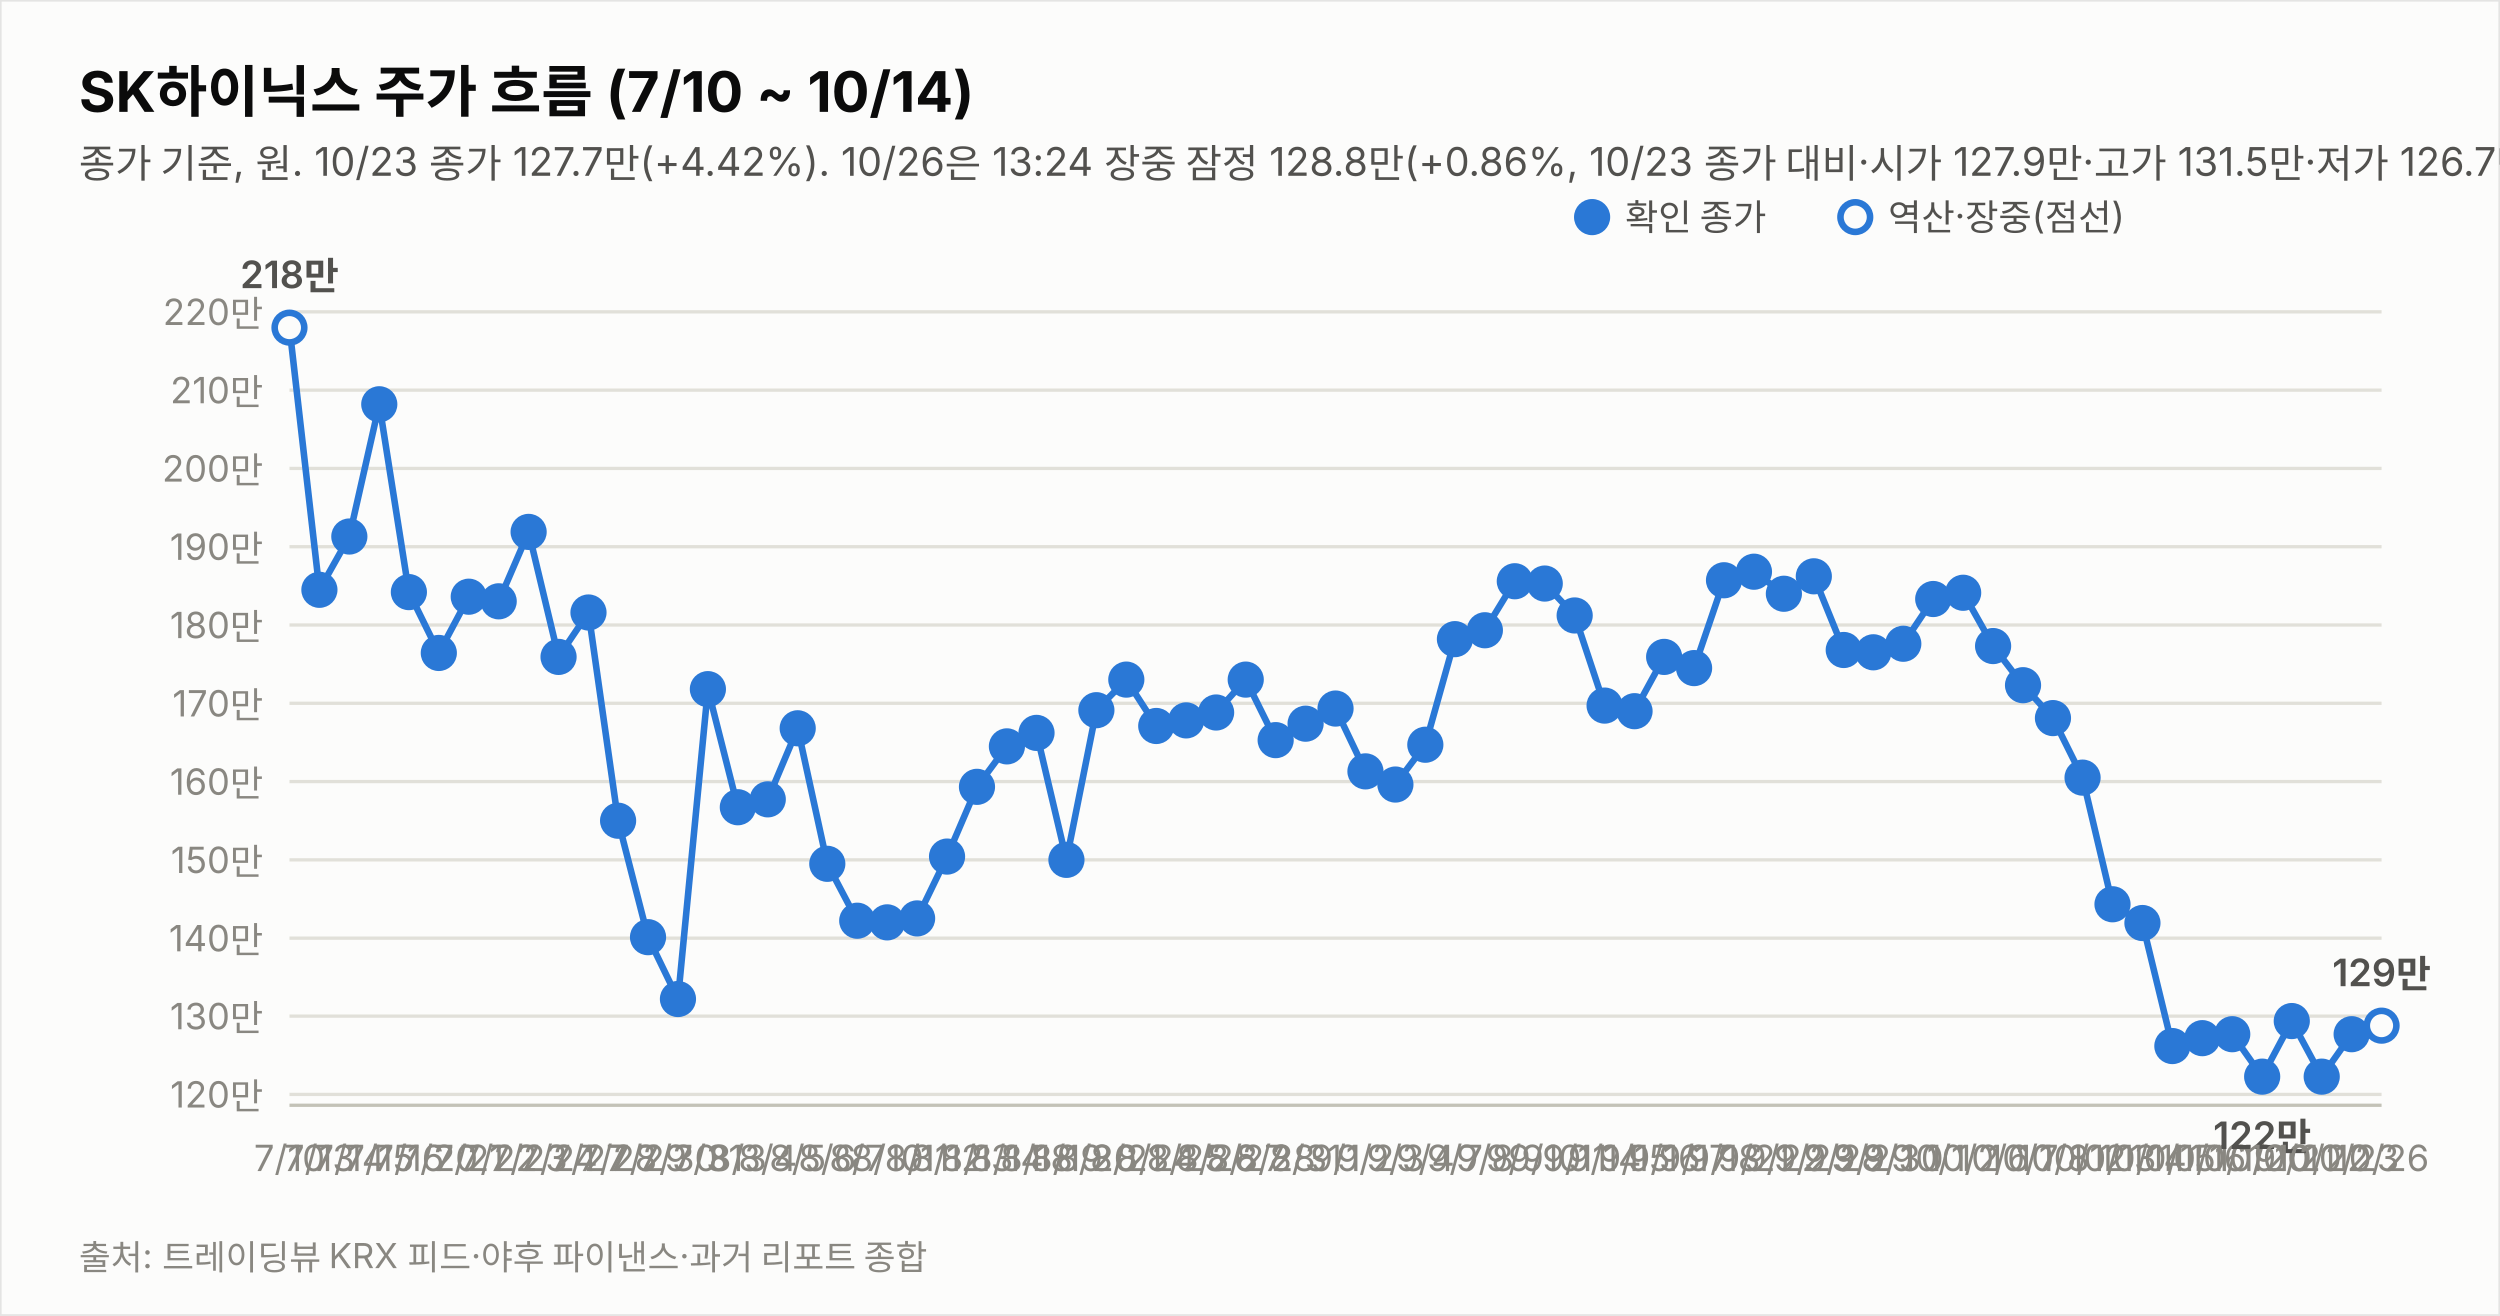
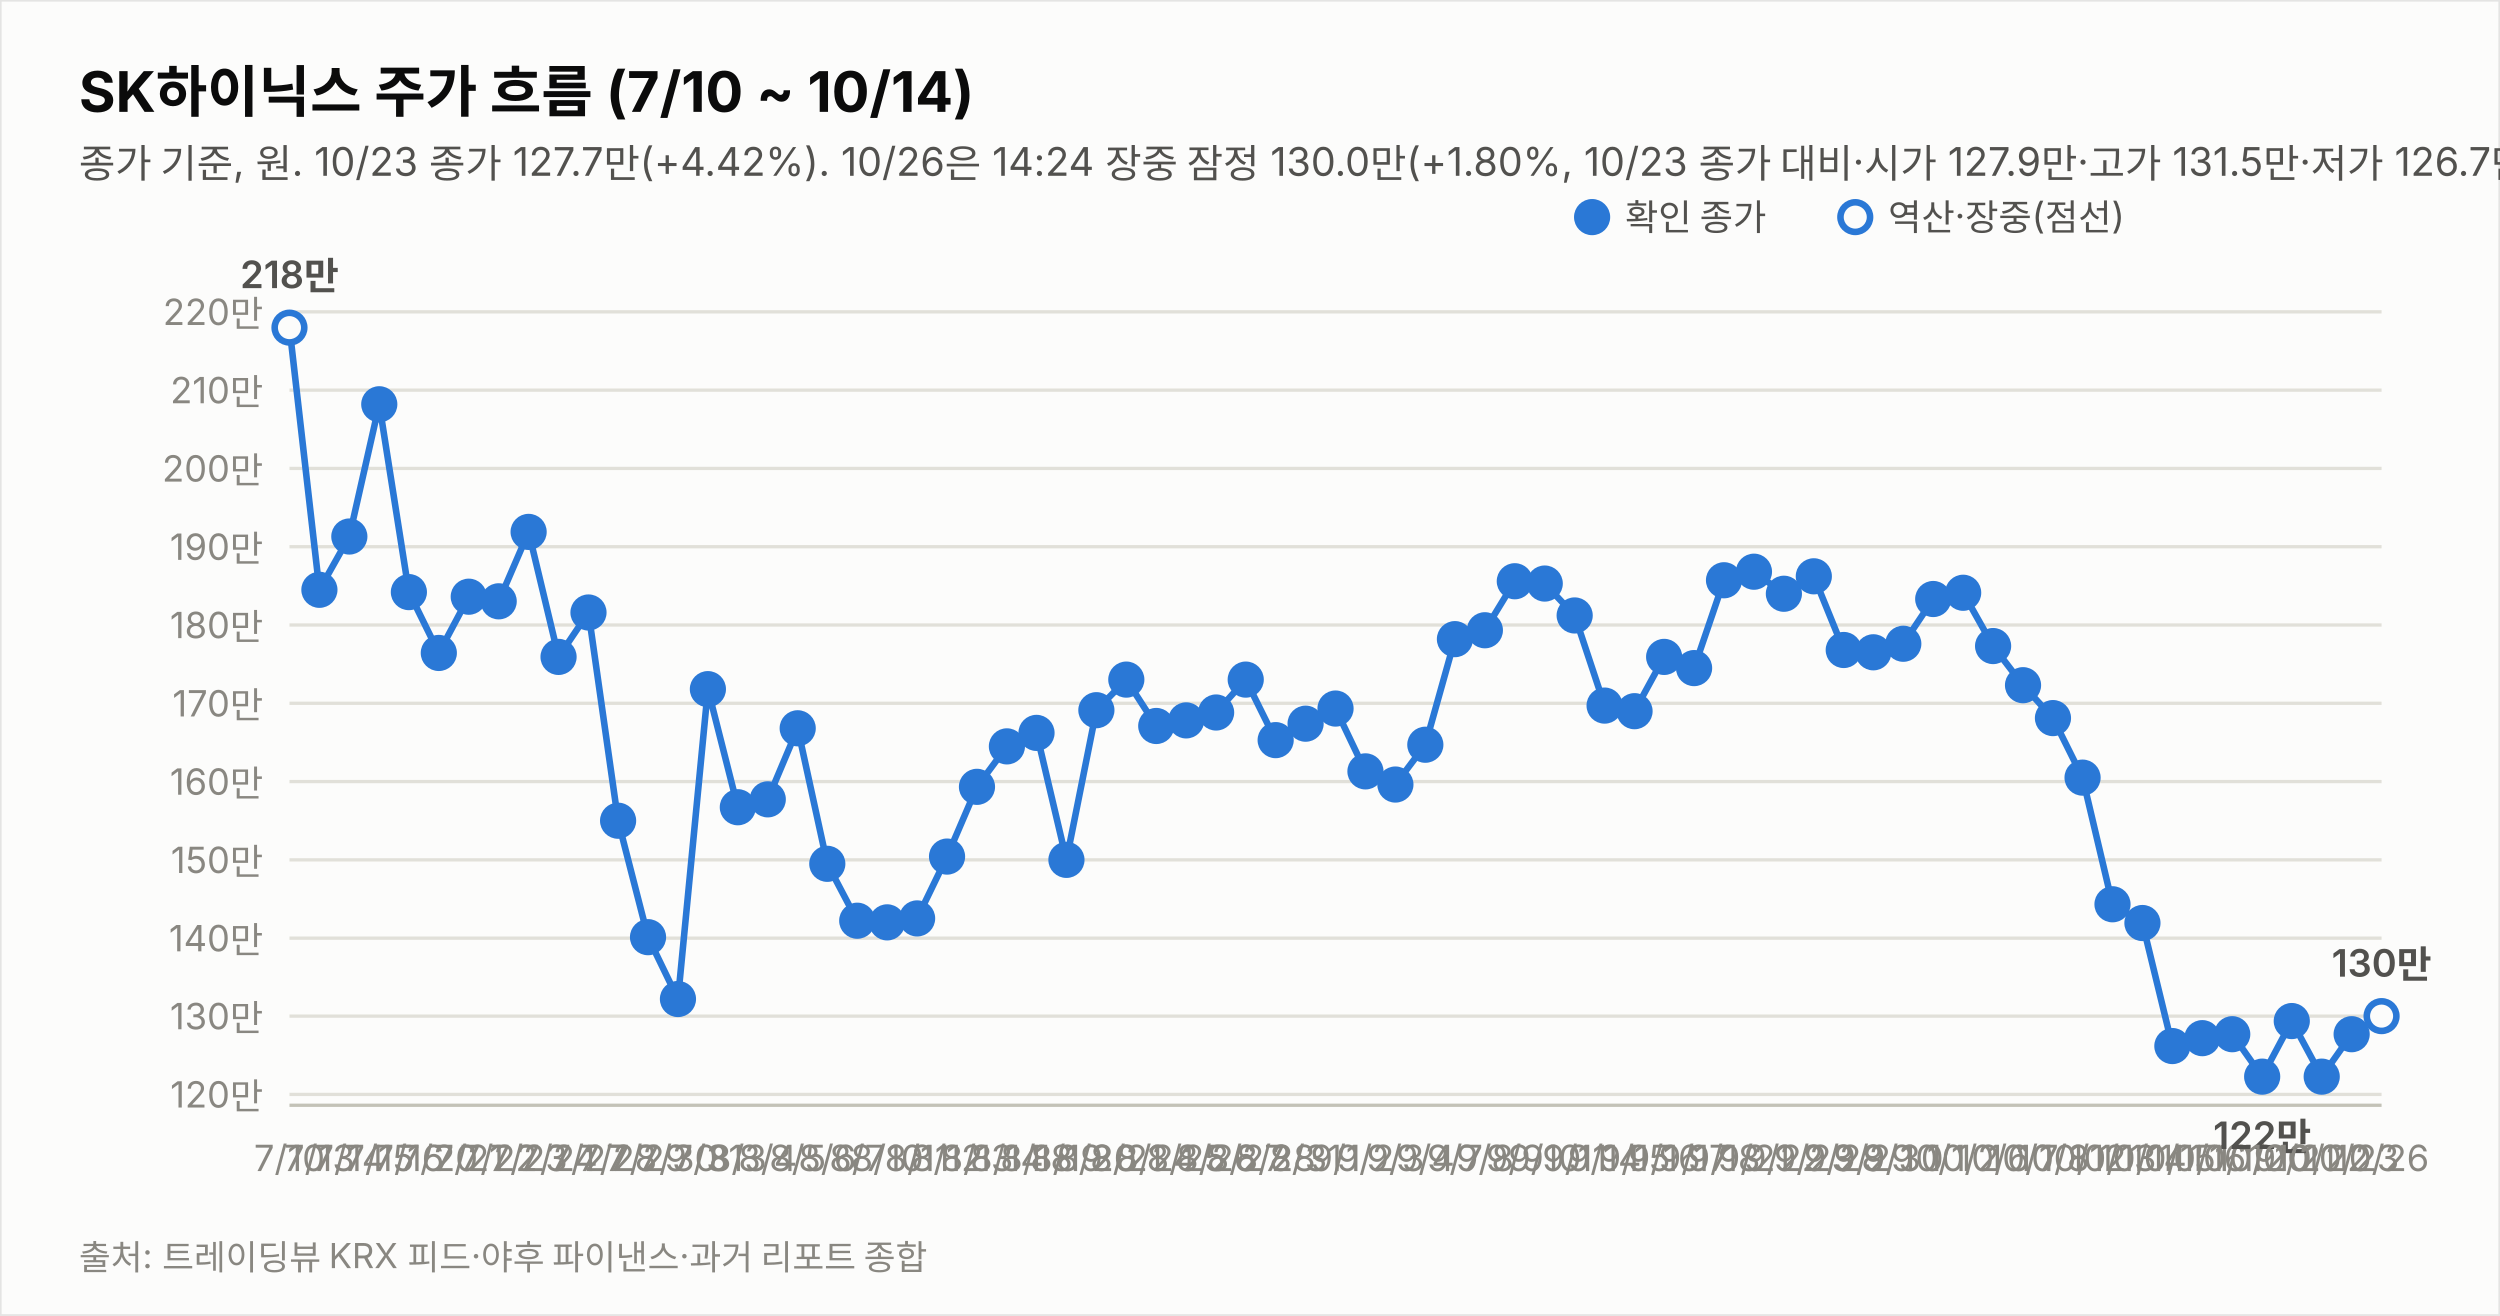
<svg xmlns="http://www.w3.org/2000/svg" width="760" height="400" viewBox="0 0 760 400" font-family="system-ui,-apple-system,&quot;Segoe UI&quot;,&quot;Malgun Gothic&quot;,&quot;Apple SD Gothic Neo&quot;,sans-serif">
  <rect width="760" height="400" fill="#fcfcfb" stroke="rgba(11,11,11,0.10)" />
  <text x="24" y="34" font-size="17" font-weight="700" fill="#0b0b0b">SK하이닉스 주가 흐름 (7/10 ~ 10/14)</text>
-   <text x="24" y="54" font-size="12" fill="#52514e">종가 기준, 원. 10/23 종가 127.7만(+4.42%). 10/26은 13:24 장중 잠정 128.8만(+0.86%, 10/23 종가 대비·시가 127.9만·고가 131.5만·저가 126.7만, 야후 20분 지연 시세). 지표는 10/26 13:24 잠정.</text>
+   <text x="24" y="54" font-size="12" fill="#52514e">종가 기준, 원. 10/23 종가 127.7만(+4.42%). 10/26은 14:24 장중 잠정 130.0만(+1.80%, 10/23 종가 대비·시가 127.9만·고가 131.5만·저가 126.7만, 야후 20분 지연 시세). 지표는 10/26 14:24 잠정.</text>
  <line x1="88" y1="332.7" x2="724" y2="332.7" stroke="#e1e0d9" stroke-width="1" />
  <text x="80" y="336.7" font-size="11" fill="#898781" text-anchor="end" style="font-variant-numeric:tabular-nums">120만</text>
  <line x1="88" y1="308.9" x2="724" y2="308.9" stroke="#e1e0d9" stroke-width="1" />
  <text x="80" y="312.9" font-size="11" fill="#898781" text-anchor="end" style="font-variant-numeric:tabular-nums">130만</text>
  <line x1="88" y1="285.2" x2="724" y2="285.2" stroke="#e1e0d9" stroke-width="1" />
  <text x="80" y="289.2" font-size="11" fill="#898781" text-anchor="end" style="font-variant-numeric:tabular-nums">140만</text>
  <line x1="88" y1="261.4" x2="724" y2="261.4" stroke="#e1e0d9" stroke-width="1" />
  <text x="80" y="265.4" font-size="11" fill="#898781" text-anchor="end" style="font-variant-numeric:tabular-nums">150만</text>
  <line x1="88" y1="237.6" x2="724" y2="237.6" stroke="#e1e0d9" stroke-width="1" />
  <text x="80" y="241.6" font-size="11" fill="#898781" text-anchor="end" style="font-variant-numeric:tabular-nums">160만</text>
  <line x1="88" y1="213.8" x2="724" y2="213.8" stroke="#e1e0d9" stroke-width="1" />
  <text x="80" y="217.8" font-size="11" fill="#898781" text-anchor="end" style="font-variant-numeric:tabular-nums">170만</text>
  <line x1="88" y1="190.0" x2="724" y2="190.0" stroke="#e1e0d9" stroke-width="1" />
  <text x="80" y="194.0" font-size="11" fill="#898781" text-anchor="end" style="font-variant-numeric:tabular-nums">180만</text>
  <line x1="88" y1="166.2" x2="724" y2="166.2" stroke="#e1e0d9" stroke-width="1" />
  <text x="80" y="170.2" font-size="11" fill="#898781" text-anchor="end" style="font-variant-numeric:tabular-nums">190만</text>
  <line x1="88" y1="142.4" x2="724" y2="142.4" stroke="#e1e0d9" stroke-width="1" />
  <text x="80" y="146.4" font-size="11" fill="#898781" text-anchor="end" style="font-variant-numeric:tabular-nums">200만</text>
  <line x1="88" y1="118.6" x2="724" y2="118.6" stroke="#e1e0d9" stroke-width="1" />
  <text x="80" y="122.6" font-size="11" fill="#898781" text-anchor="end" style="font-variant-numeric:tabular-nums">210만</text>
  <line x1="88" y1="94.8" x2="724" y2="94.8" stroke="#e1e0d9" stroke-width="1" />
  <text x="80" y="98.8" font-size="11" fill="#898781" text-anchor="end" style="font-variant-numeric:tabular-nums">220만</text>
  <line x1="88" y1="336" x2="724" y2="336" stroke="#c3c2b7" stroke-width="1" />
  <path d="M88.0,99.6 L97.1,179.3 L106.2,163.1 L115.3,122.9 L124.3,180.0 L133.4,198.5 L142.5,181.4 L151.6,182.8 L160.7,161.7 L169.8,199.7 L178.9,186.2 L187.9,249.5 L197.0,284.9 L206.1,303.7 L215.2,209.5 L224.3,245.4 L233.4,243.0 L242.5,221.4 L251.5,262.6 L260.6,279.9 L269.7,280.4 L278.8,279.2 L287.9,260.4 L297.0,239.2 L306.1,226.9 L315.1,222.8 L324.2,261.4 L333.3,215.9 L342.4,206.6 L351.5,220.7 L360.6,219.0 L369.7,216.6 L378.7,206.6 L387.8,225.0 L396.9,220.0 L406.0,215.4 L415.1,234.5 L424.2,238.5 L433.3,226.4 L442.3,194.3 L451.4,191.6 L460.5,176.7 L469.6,177.4 L478.7,187.1 L487.8,214.5 L496.9,216.2 L505.9,199.7 L515.0,203.1 L524.1,176.4 L533.2,173.8 L542.3,180.5 L551.4,175.2 L560.5,197.6 L569.5,198.3 L578.6,195.7 L587.7,182.1 L596.8,180.2 L605.9,196.4 L615.0,208.3 L624.1,218.3 L633.1,236.4 L642.2,274.9 L651.3,280.6 L660.4,318.0 L669.5,315.6 L678.6,314.4 L687.7,327.3 L696.7,310.4 L705.8,327.3 L714.9,314.4" fill="none" stroke="#2a78d6" stroke-width="2" />
-   <path d="M714.9,314.4 L724.0,311.8" fill="none" stroke="#2a78d6" stroke-width="2" stroke-dasharray="5 4" />
+   <path d="M714.9,314.4 L724.0,308.9" fill="none" stroke="#2a78d6" stroke-width="2" stroke-dasharray="5 4" />
  <circle cx="88.0" cy="99.6" r="4.5" fill="#fcfcfb" stroke="#2a78d6" stroke-width="2" />
  <text x="88.0" y="356" font-size="11" fill="#898781" text-anchor="middle">7/10</text>
  <text x="88.0" y="87.6" font-size="11.5" font-weight="600" fill="#52514e" text-anchor="middle" style="font-variant-numeric:tabular-nums">218만</text>
  <circle cx="97.1" cy="179.3" r="4.5" fill="#2a78d6" stroke="#2a78d6" stroke-width="2" />
  <text x="97.1" y="356" font-size="11" fill="#898781" text-anchor="middle">7/13</text>
  <circle cx="106.2" cy="163.1" r="4.5" fill="#2a78d6" stroke="#2a78d6" stroke-width="2" />
  <text x="106.2" y="356" font-size="11" fill="#898781" text-anchor="middle">7/14</text>
  <circle cx="115.3" cy="122.9" r="4.5" fill="#2a78d6" stroke="#2a78d6" stroke-width="2" />
  <text x="115.3" y="356" font-size="11" fill="#898781" text-anchor="middle">7/15</text>
  <circle cx="124.3" cy="180.0" r="4.5" fill="#2a78d6" stroke="#2a78d6" stroke-width="2" />
  <text x="124.3" y="356" font-size="11" fill="#898781" text-anchor="middle">7/16</text>
  <circle cx="133.4" cy="198.5" r="4.5" fill="#2a78d6" stroke="#2a78d6" stroke-width="2" />
  <text x="133.4" y="356" font-size="11" fill="#898781" text-anchor="middle">7/20</text>
  <circle cx="142.5" cy="181.4" r="4.5" fill="#2a78d6" stroke="#2a78d6" stroke-width="2" />
  <text x="142.5" y="356" font-size="11" fill="#898781" text-anchor="middle">7/21</text>
  <circle cx="151.6" cy="182.8" r="4.5" fill="#2a78d6" stroke="#2a78d6" stroke-width="2" />
  <text x="151.6" y="356" font-size="11" fill="#898781" text-anchor="middle">7/22</text>
  <circle cx="160.7" cy="161.7" r="4.5" fill="#2a78d6" stroke="#2a78d6" stroke-width="2" />
  <text x="160.7" y="356" font-size="11" fill="#898781" text-anchor="middle">7/23</text>
  <circle cx="169.8" cy="199.7" r="4.5" fill="#2a78d6" stroke="#2a78d6" stroke-width="2" />
  <text x="169.8" y="356" font-size="11" fill="#898781" text-anchor="middle">7/24</text>
  <circle cx="178.9" cy="186.2" r="4.5" fill="#2a78d6" stroke="#2a78d6" stroke-width="2" />
  <text x="178.9" y="356" font-size="11" fill="#898781" text-anchor="middle">7/27</text>
  <circle cx="187.9" cy="249.5" r="4.5" fill="#2a78d6" stroke="#2a78d6" stroke-width="2" />
  <text x="187.9" y="356" font-size="11" fill="#898781" text-anchor="middle">7/28</text>
  <circle cx="197.0" cy="284.9" r="4.5" fill="#2a78d6" stroke="#2a78d6" stroke-width="2" />
  <text x="197.0" y="356" font-size="11" fill="#898781" text-anchor="middle">7/29</text>
  <circle cx="206.1" cy="303.7" r="4.5" fill="#2a78d6" stroke="#2a78d6" stroke-width="2" />
  <text x="206.1" y="356" font-size="11" fill="#898781" text-anchor="middle">7/30</text>
  <circle cx="215.2" cy="209.5" r="4.5" fill="#2a78d6" stroke="#2a78d6" stroke-width="2" />
  <text x="215.2" y="356" font-size="11" fill="#898781" text-anchor="middle">7/31</text>
  <circle cx="224.3" cy="245.4" r="4.5" fill="#2a78d6" stroke="#2a78d6" stroke-width="2" />
  <text x="224.3" y="356" font-size="11" fill="#898781" text-anchor="middle">8/3</text>
  <circle cx="233.4" cy="243.0" r="4.5" fill="#2a78d6" stroke="#2a78d6" stroke-width="2" />
  <text x="233.4" y="356" font-size="11" fill="#898781" text-anchor="middle">8/4</text>
  <circle cx="242.5" cy="221.4" r="4.5" fill="#2a78d6" stroke="#2a78d6" stroke-width="2" />
  <text x="242.5" y="356" font-size="11" fill="#898781" text-anchor="middle">8/5</text>
  <circle cx="251.5" cy="262.6" r="4.5" fill="#2a78d6" stroke="#2a78d6" stroke-width="2" />
  <text x="251.5" y="356" font-size="11" fill="#898781" text-anchor="middle">8/6</text>
  <circle cx="260.6" cy="279.9" r="4.5" fill="#2a78d6" stroke="#2a78d6" stroke-width="2" />
  <text x="260.6" y="356" font-size="11" fill="#898781" text-anchor="middle">8/7</text>
  <circle cx="269.7" cy="280.4" r="4.5" fill="#2a78d6" stroke="#2a78d6" stroke-width="2" />
  <text x="269.7" y="356" font-size="11" fill="#898781" text-anchor="middle">8/10</text>
  <circle cx="278.8" cy="279.2" r="4.5" fill="#2a78d6" stroke="#2a78d6" stroke-width="2" />
  <text x="278.8" y="356" font-size="11" fill="#898781" text-anchor="middle">8/11</text>
  <circle cx="287.9" cy="260.4" r="4.5" fill="#2a78d6" stroke="#2a78d6" stroke-width="2" />
  <text x="287.9" y="356" font-size="11" fill="#898781" text-anchor="middle">8/12</text>
  <circle cx="297.0" cy="239.2" r="4.5" fill="#2a78d6" stroke="#2a78d6" stroke-width="2" />
  <text x="297.0" y="356" font-size="11" fill="#898781" text-anchor="middle">8/13</text>
  <circle cx="306.1" cy="226.9" r="4.5" fill="#2a78d6" stroke="#2a78d6" stroke-width="2" />
  <text x="306.1" y="356" font-size="11" fill="#898781" text-anchor="middle">8/14</text>
  <circle cx="315.1" cy="222.8" r="4.5" fill="#2a78d6" stroke="#2a78d6" stroke-width="2" />
  <text x="315.1" y="356" font-size="11" fill="#898781" text-anchor="middle">8/18</text>
  <circle cx="324.2" cy="261.4" r="4.5" fill="#2a78d6" stroke="#2a78d6" stroke-width="2" />
  <text x="324.2" y="356" font-size="11" fill="#898781" text-anchor="middle">8/19</text>
  <circle cx="333.3" cy="215.9" r="4.5" fill="#2a78d6" stroke="#2a78d6" stroke-width="2" />
  <text x="333.3" y="356" font-size="11" fill="#898781" text-anchor="middle">8/20</text>
  <circle cx="342.4" cy="206.6" r="4.5" fill="#2a78d6" stroke="#2a78d6" stroke-width="2" />
  <text x="342.4" y="356" font-size="11" fill="#898781" text-anchor="middle">8/21</text>
  <circle cx="351.5" cy="220.7" r="4.5" fill="#2a78d6" stroke="#2a78d6" stroke-width="2" />
  <text x="351.5" y="356" font-size="11" fill="#898781" text-anchor="middle">8/24</text>
  <circle cx="360.6" cy="219.0" r="4.5" fill="#2a78d6" stroke="#2a78d6" stroke-width="2" />
  <text x="360.6" y="356" font-size="11" fill="#898781" text-anchor="middle">8/25</text>
  <circle cx="369.7" cy="216.6" r="4.5" fill="#2a78d6" stroke="#2a78d6" stroke-width="2" />
  <text x="369.7" y="356" font-size="11" fill="#898781" text-anchor="middle">8/26</text>
  <circle cx="378.7" cy="206.6" r="4.5" fill="#2a78d6" stroke="#2a78d6" stroke-width="2" />
  <text x="378.7" y="356" font-size="11" fill="#898781" text-anchor="middle">8/27</text>
  <circle cx="387.8" cy="225.0" r="4.5" fill="#2a78d6" stroke="#2a78d6" stroke-width="2" />
  <text x="387.8" y="356" font-size="11" fill="#898781" text-anchor="middle">8/28</text>
  <circle cx="396.9" cy="220.0" r="4.5" fill="#2a78d6" stroke="#2a78d6" stroke-width="2" />
  <text x="396.9" y="356" font-size="11" fill="#898781" text-anchor="middle">8/31</text>
  <circle cx="406.0" cy="215.4" r="4.5" fill="#2a78d6" stroke="#2a78d6" stroke-width="2" />
  <text x="406.0" y="356" font-size="11" fill="#898781" text-anchor="middle">9/1</text>
  <circle cx="415.1" cy="234.5" r="4.5" fill="#2a78d6" stroke="#2a78d6" stroke-width="2" />
  <text x="415.1" y="356" font-size="11" fill="#898781" text-anchor="middle">9/2</text>
  <circle cx="424.2" cy="238.5" r="4.5" fill="#2a78d6" stroke="#2a78d6" stroke-width="2" />
  <text x="424.2" y="356" font-size="11" fill="#898781" text-anchor="middle">9/3</text>
  <circle cx="433.3" cy="226.4" r="4.5" fill="#2a78d6" stroke="#2a78d6" stroke-width="2" />
  <text x="433.3" y="356" font-size="11" fill="#898781" text-anchor="middle">9/4</text>
  <circle cx="442.3" cy="194.3" r="4.5" fill="#2a78d6" stroke="#2a78d6" stroke-width="2" />
  <text x="442.3" y="356" font-size="11" fill="#898781" text-anchor="middle">9/7</text>
  <circle cx="451.4" cy="191.6" r="4.5" fill="#2a78d6" stroke="#2a78d6" stroke-width="2" />
  <text x="451.4" y="356" font-size="11" fill="#898781" text-anchor="middle">9/8</text>
  <circle cx="460.5" cy="176.7" r="4.5" fill="#2a78d6" stroke="#2a78d6" stroke-width="2" />
  <text x="460.5" y="356" font-size="11" fill="#898781" text-anchor="middle">9/9</text>
  <circle cx="469.6" cy="177.4" r="4.5" fill="#2a78d6" stroke="#2a78d6" stroke-width="2" />
  <text x="469.6" y="356" font-size="11" fill="#898781" text-anchor="middle">9/10</text>
  <circle cx="478.7" cy="187.1" r="4.5" fill="#2a78d6" stroke="#2a78d6" stroke-width="2" />
  <text x="478.7" y="356" font-size="11" fill="#898781" text-anchor="middle">9/11</text>
  <circle cx="487.8" cy="214.5" r="4.5" fill="#2a78d6" stroke="#2a78d6" stroke-width="2" />
  <text x="487.8" y="356" font-size="11" fill="#898781" text-anchor="middle">9/14</text>
  <circle cx="496.9" cy="216.2" r="4.5" fill="#2a78d6" stroke="#2a78d6" stroke-width="2" />
  <text x="496.9" y="356" font-size="11" fill="#898781" text-anchor="middle">9/15</text>
  <circle cx="505.9" cy="199.7" r="4.5" fill="#2a78d6" stroke="#2a78d6" stroke-width="2" />
  <text x="505.9" y="356" font-size="11" fill="#898781" text-anchor="middle">9/16</text>
  <circle cx="515.0" cy="203.1" r="4.5" fill="#2a78d6" stroke="#2a78d6" stroke-width="2" />
  <text x="515.0" y="356" font-size="11" fill="#898781" text-anchor="middle">9/17</text>
  <circle cx="524.1" cy="176.4" r="4.5" fill="#2a78d6" stroke="#2a78d6" stroke-width="2" />
  <text x="524.1" y="356" font-size="11" fill="#898781" text-anchor="middle">9/18</text>
  <circle cx="533.2" cy="173.8" r="4.5" fill="#2a78d6" stroke="#2a78d6" stroke-width="2" />
  <text x="533.2" y="356" font-size="11" fill="#898781" text-anchor="middle">9/21</text>
  <circle cx="542.3" cy="180.5" r="4.5" fill="#2a78d6" stroke="#2a78d6" stroke-width="2" />
  <text x="542.3" y="356" font-size="11" fill="#898781" text-anchor="middle">9/22</text>
  <circle cx="551.4" cy="175.2" r="4.5" fill="#2a78d6" stroke="#2a78d6" stroke-width="2" />
  <text x="551.4" y="356" font-size="11" fill="#898781" text-anchor="middle">9/23</text>
  <circle cx="560.5" cy="197.6" r="4.5" fill="#2a78d6" stroke="#2a78d6" stroke-width="2" />
  <text x="560.5" y="356" font-size="11" fill="#898781" text-anchor="middle">9/28</text>
  <circle cx="569.5" cy="198.3" r="4.5" fill="#2a78d6" stroke="#2a78d6" stroke-width="2" />
  <text x="569.5" y="356" font-size="11" fill="#898781" text-anchor="middle">9/29</text>
  <circle cx="578.6" cy="195.7" r="4.5" fill="#2a78d6" stroke="#2a78d6" stroke-width="2" />
  <text x="578.6" y="356" font-size="11" fill="#898781" text-anchor="middle">9/30</text>
  <circle cx="587.7" cy="182.1" r="4.5" fill="#2a78d6" stroke="#2a78d6" stroke-width="2" />
  <text x="587.7" y="356" font-size="11" fill="#898781" text-anchor="middle">10/1</text>
  <circle cx="596.8" cy="180.2" r="4.5" fill="#2a78d6" stroke="#2a78d6" stroke-width="2" />
  <text x="596.8" y="356" font-size="11" fill="#898781" text-anchor="middle">10/2</text>
  <circle cx="605.9" cy="196.4" r="4.5" fill="#2a78d6" stroke="#2a78d6" stroke-width="2" />
  <text x="605.9" y="356" font-size="11" fill="#898781" text-anchor="middle">10/6</text>
  <circle cx="615.0" cy="208.3" r="4.5" fill="#2a78d6" stroke="#2a78d6" stroke-width="2" />
  <text x="615.0" y="356" font-size="11" fill="#898781" text-anchor="middle">10/7</text>
  <circle cx="624.1" cy="218.3" r="4.5" fill="#2a78d6" stroke="#2a78d6" stroke-width="2" />
  <text x="624.1" y="356" font-size="11" fill="#898781" text-anchor="middle">10/8</text>
  <circle cx="633.1" cy="236.4" r="4.5" fill="#2a78d6" stroke="#2a78d6" stroke-width="2" />
  <text x="633.1" y="356" font-size="11" fill="#898781" text-anchor="middle">10/12</text>
  <circle cx="642.2" cy="274.9" r="4.5" fill="#2a78d6" stroke="#2a78d6" stroke-width="2" />
  <text x="642.2" y="356" font-size="11" fill="#898781" text-anchor="middle">10/13</text>
  <circle cx="651.3" cy="280.6" r="4.5" fill="#2a78d6" stroke="#2a78d6" stroke-width="2" />
  <text x="651.3" y="356" font-size="11" fill="#898781" text-anchor="middle">10/14</text>
  <circle cx="660.4" cy="318.0" r="4.5" fill="#2a78d6" stroke="#2a78d6" stroke-width="2" />
  <text x="660.4" y="356" font-size="11" fill="#898781" text-anchor="middle">10/15</text>
  <circle cx="669.5" cy="315.6" r="4.5" fill="#2a78d6" stroke="#2a78d6" stroke-width="2" />
  <text x="669.5" y="356" font-size="11" fill="#898781" text-anchor="middle">10/16</text>
  <circle cx="678.6" cy="314.4" r="4.5" fill="#2a78d6" stroke="#2a78d6" stroke-width="2" />
  <text x="678.6" y="356" font-size="11" fill="#898781" text-anchor="middle">10/19</text>
  <circle cx="687.7" cy="327.3" r="4.5" fill="#2a78d6" stroke="#2a78d6" stroke-width="2" />
  <text x="687.7" y="356" font-size="11" fill="#898781" text-anchor="middle">10/20</text>
  <text x="687.7" y="349.3" font-size="11.5" font-weight="600" fill="#52514e" text-anchor="middle" style="font-variant-numeric:tabular-nums">122만</text>
  <circle cx="696.7" cy="310.4" r="4.5" fill="#2a78d6" stroke="#2a78d6" stroke-width="2" />
  <text x="696.7" y="356" font-size="11" fill="#898781" text-anchor="middle">10/21</text>
  <circle cx="705.8" cy="327.3" r="4.5" fill="#2a78d6" stroke="#2a78d6" stroke-width="2" />
  <text x="705.8" y="356" font-size="11" fill="#898781" text-anchor="middle">10/22</text>
  <circle cx="714.9" cy="314.4" r="4.5" fill="#2a78d6" stroke="#2a78d6" stroke-width="2" />
  <text x="714.9" y="356" font-size="11" fill="#898781" text-anchor="middle">10/23</text>
-   <circle cx="724.0" cy="311.8" r="4.5" fill="#fcfcfb" stroke="#2a78d6" stroke-width="2" />
+   <circle cx="724.0" cy="308.9" r="4.5" fill="#fcfcfb" stroke="#2a78d6" stroke-width="2" />
  <text x="724.0" y="356" font-size="11" fill="#898781" text-anchor="middle">10/26</text>
-   <text x="724.0" y="299.8" font-size="11.5" font-weight="600" fill="#52514e" text-anchor="middle" style="font-variant-numeric:tabular-nums">129만</text>
+   <text x="724.0" y="296.9" font-size="11.5" font-weight="600" fill="#52514e" text-anchor="middle" style="font-variant-numeric:tabular-nums">130만</text>
  <circle cx="484" cy="66" r="4.5" fill="#2a78d6" stroke="#2a78d6" stroke-width="2" />
  <text x="494" y="70" font-size="11" fill="#52514e">확인 종가</text>
  <circle cx="564" cy="66" r="4.5" fill="#fcfcfb" stroke="#2a78d6" stroke-width="2" />
  <text x="574" y="70" font-size="11" fill="#52514e">역산·장중(점선)</text>
  <text x="24" y="386" font-size="10.5" fill="#898781">출처: 트레이딩뷰 KRX 피드·야후 파이낸스·과거 리포트 종합</text>
</svg>
